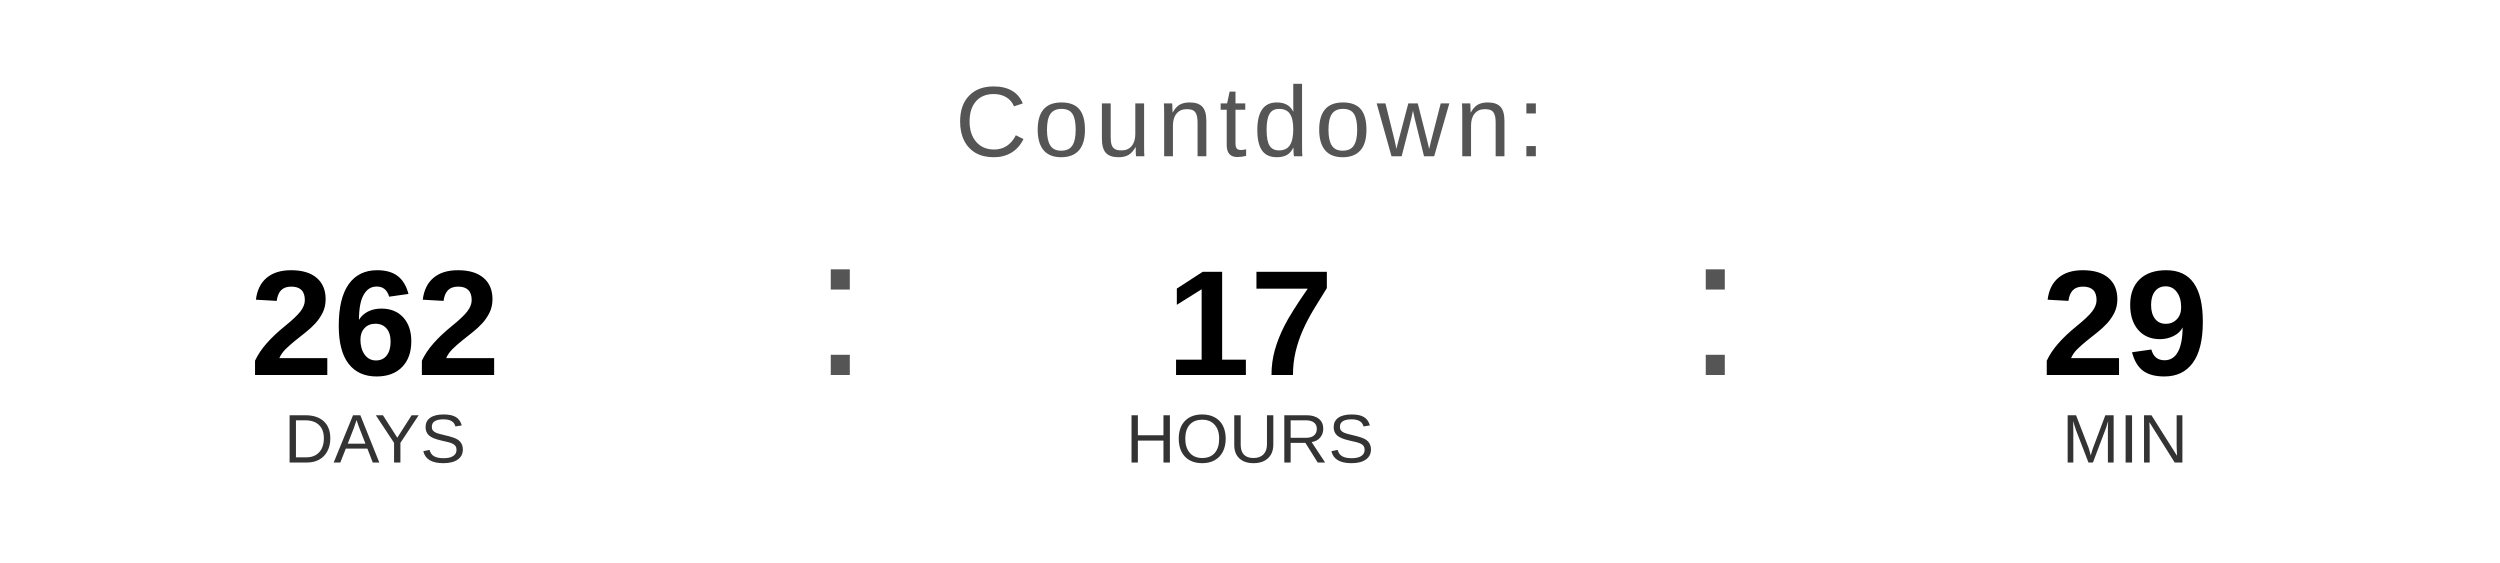
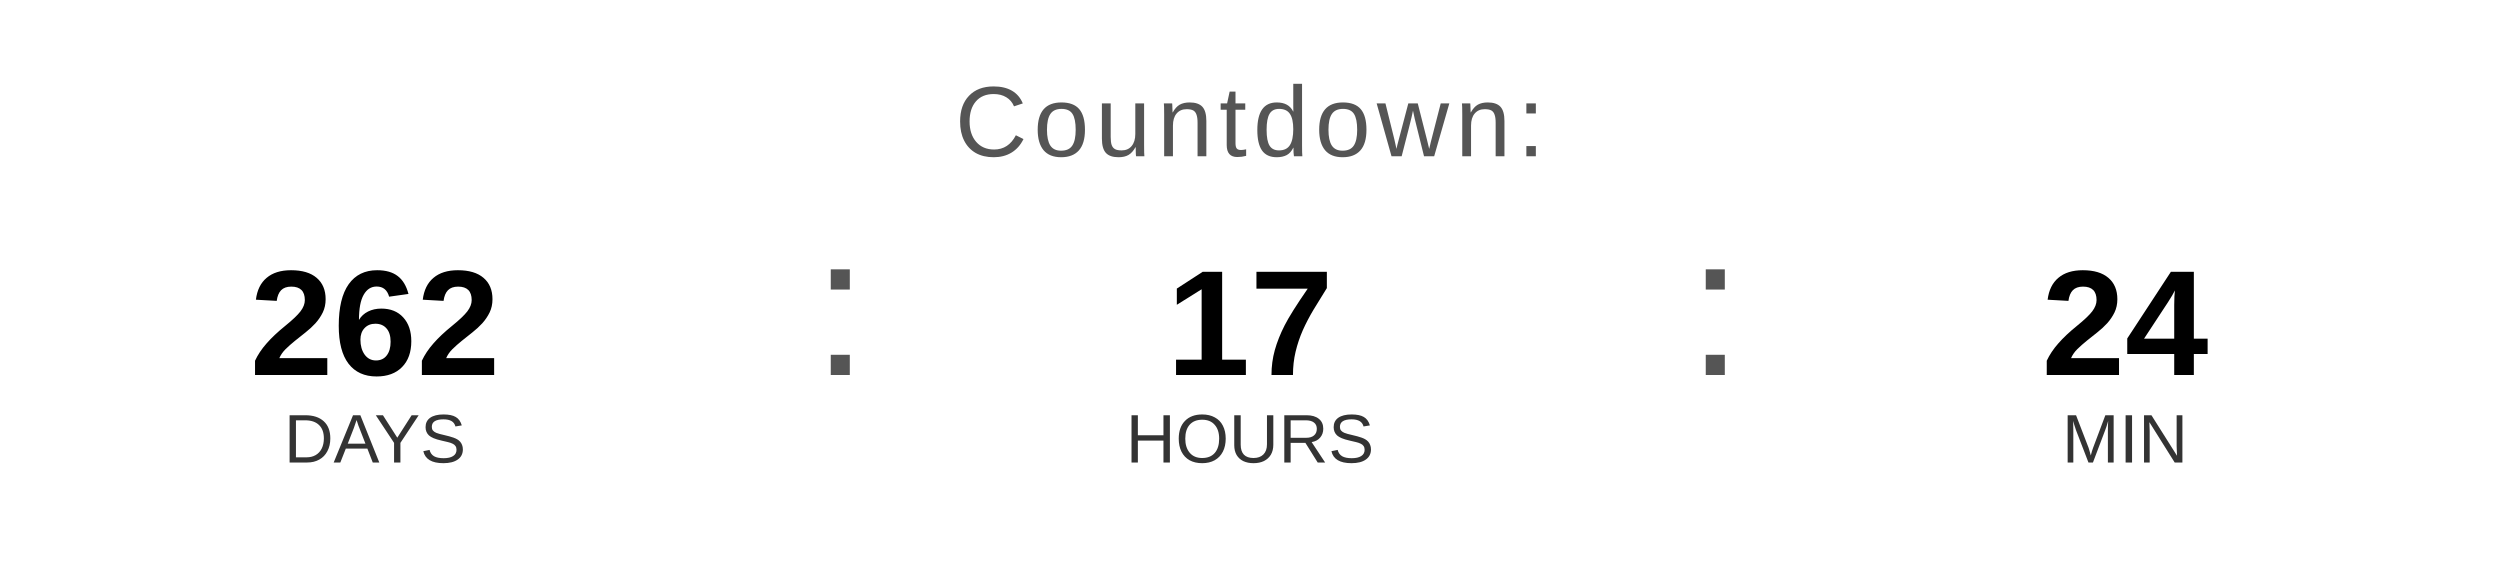
<svg xmlns="http://www.w3.org/2000/svg" width="400" height="90" viewBox="0 0 400 90">
  <text x="200" y="25" font-family="Arial, Helvetica, sans-serif" font-size="16" fill="#555555" text-anchor="middle" letter-spacing="1">
    Countdown:
  </text>
  <text x="60" y="60" font-family="Arial, Helvetica, sans-serif" font-size="24" font-weight="bold" fill="#000000" text-anchor="middle">262</text>
  <text x="60" y="74" font-family="Arial, Helvetica, sans-serif" font-size="11" fill="#333333" text-anchor="middle">DAYS</text>
  <text x="130" y="60" font-family="Arial, sans-serif" font-size="32" fill="#555555">:</text>
  <text x="200" y="60" font-family="Arial, Helvetica, sans-serif" font-size="24" font-weight="bold" fill="#000000" text-anchor="middle">17</text>
  <text x="200" y="74" font-family="Arial, Helvetica, sans-serif" font-size="11" fill="#333333" text-anchor="middle">HOURS</text>
  <text x="270" y="60" font-family="Arial, sans-serif" font-size="32" fill="#555555">:</text>
-   <text x="340" y="60" font-family="Arial, Helvetica, sans-serif" font-size="24" font-weight="bold" fill="#000000" text-anchor="middle">29</text>
+   <text x="340" y="60" font-family="Arial, Helvetica, sans-serif" font-size="24" font-weight="bold" fill="#000000" text-anchor="middle">24</text>
  <text x="340" y="74" font-family="Arial, Helvetica, sans-serif" font-size="11" fill="#333333" text-anchor="middle">MIN</text>
</svg>
